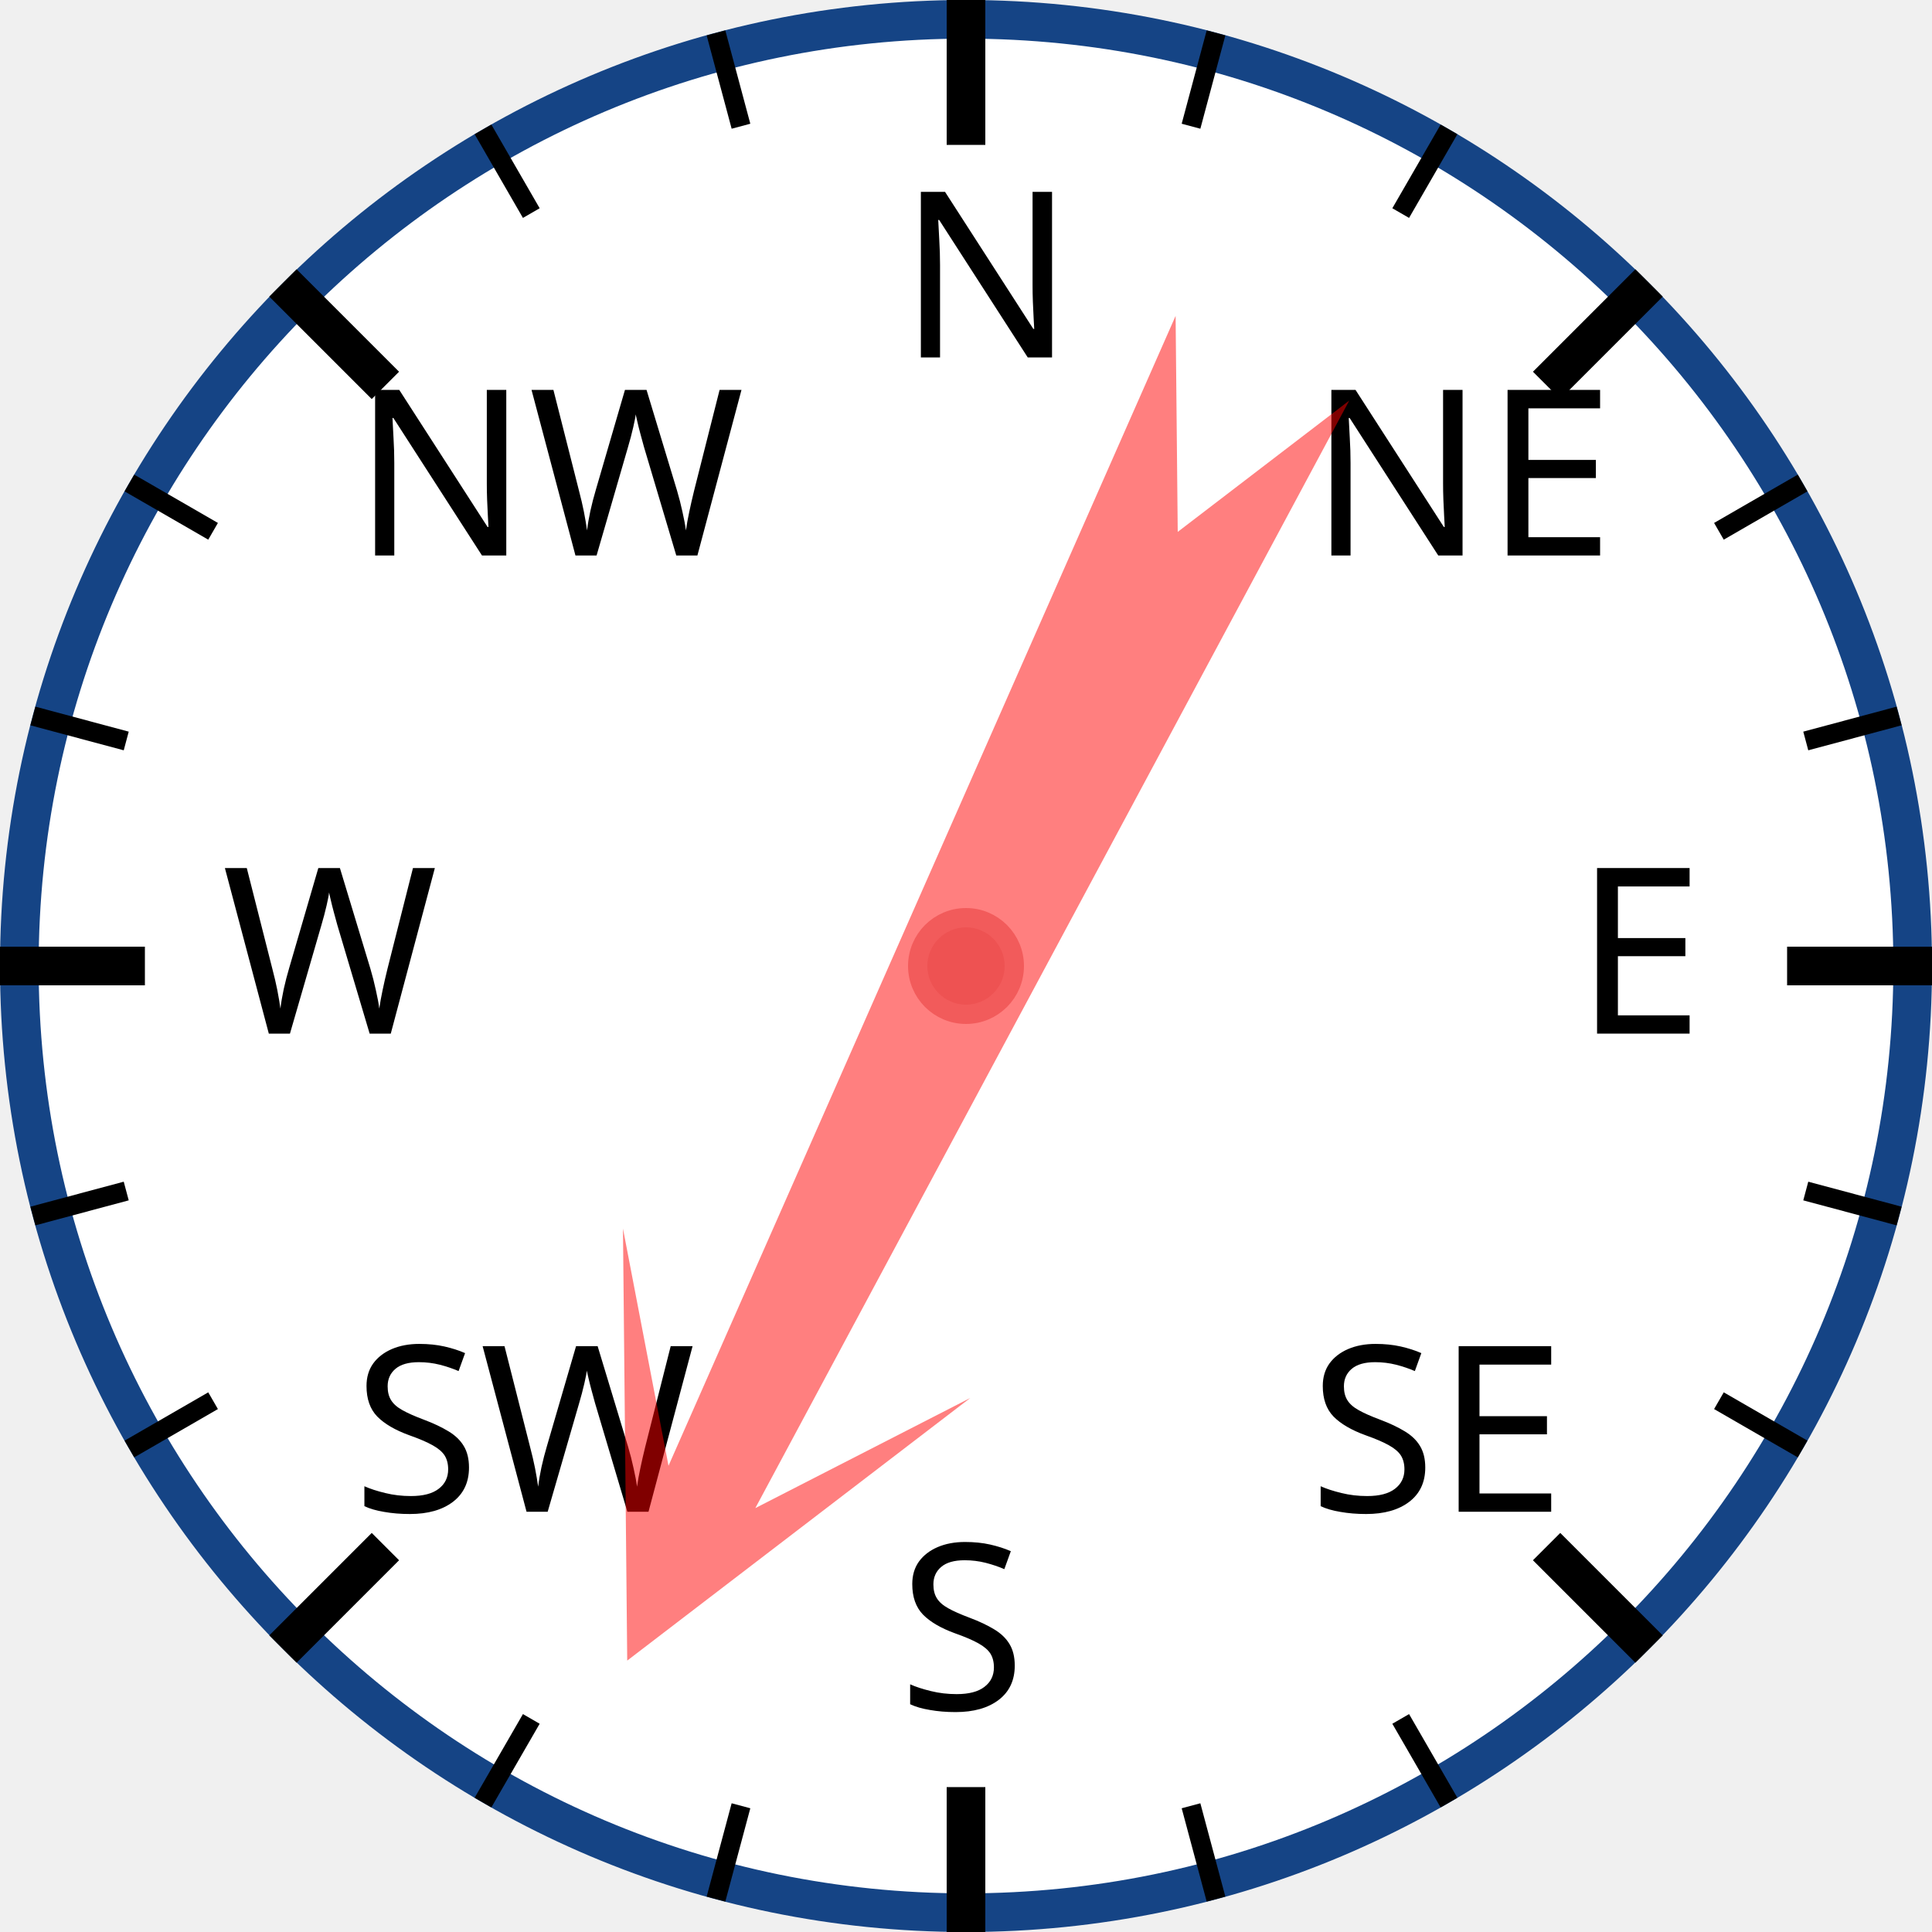
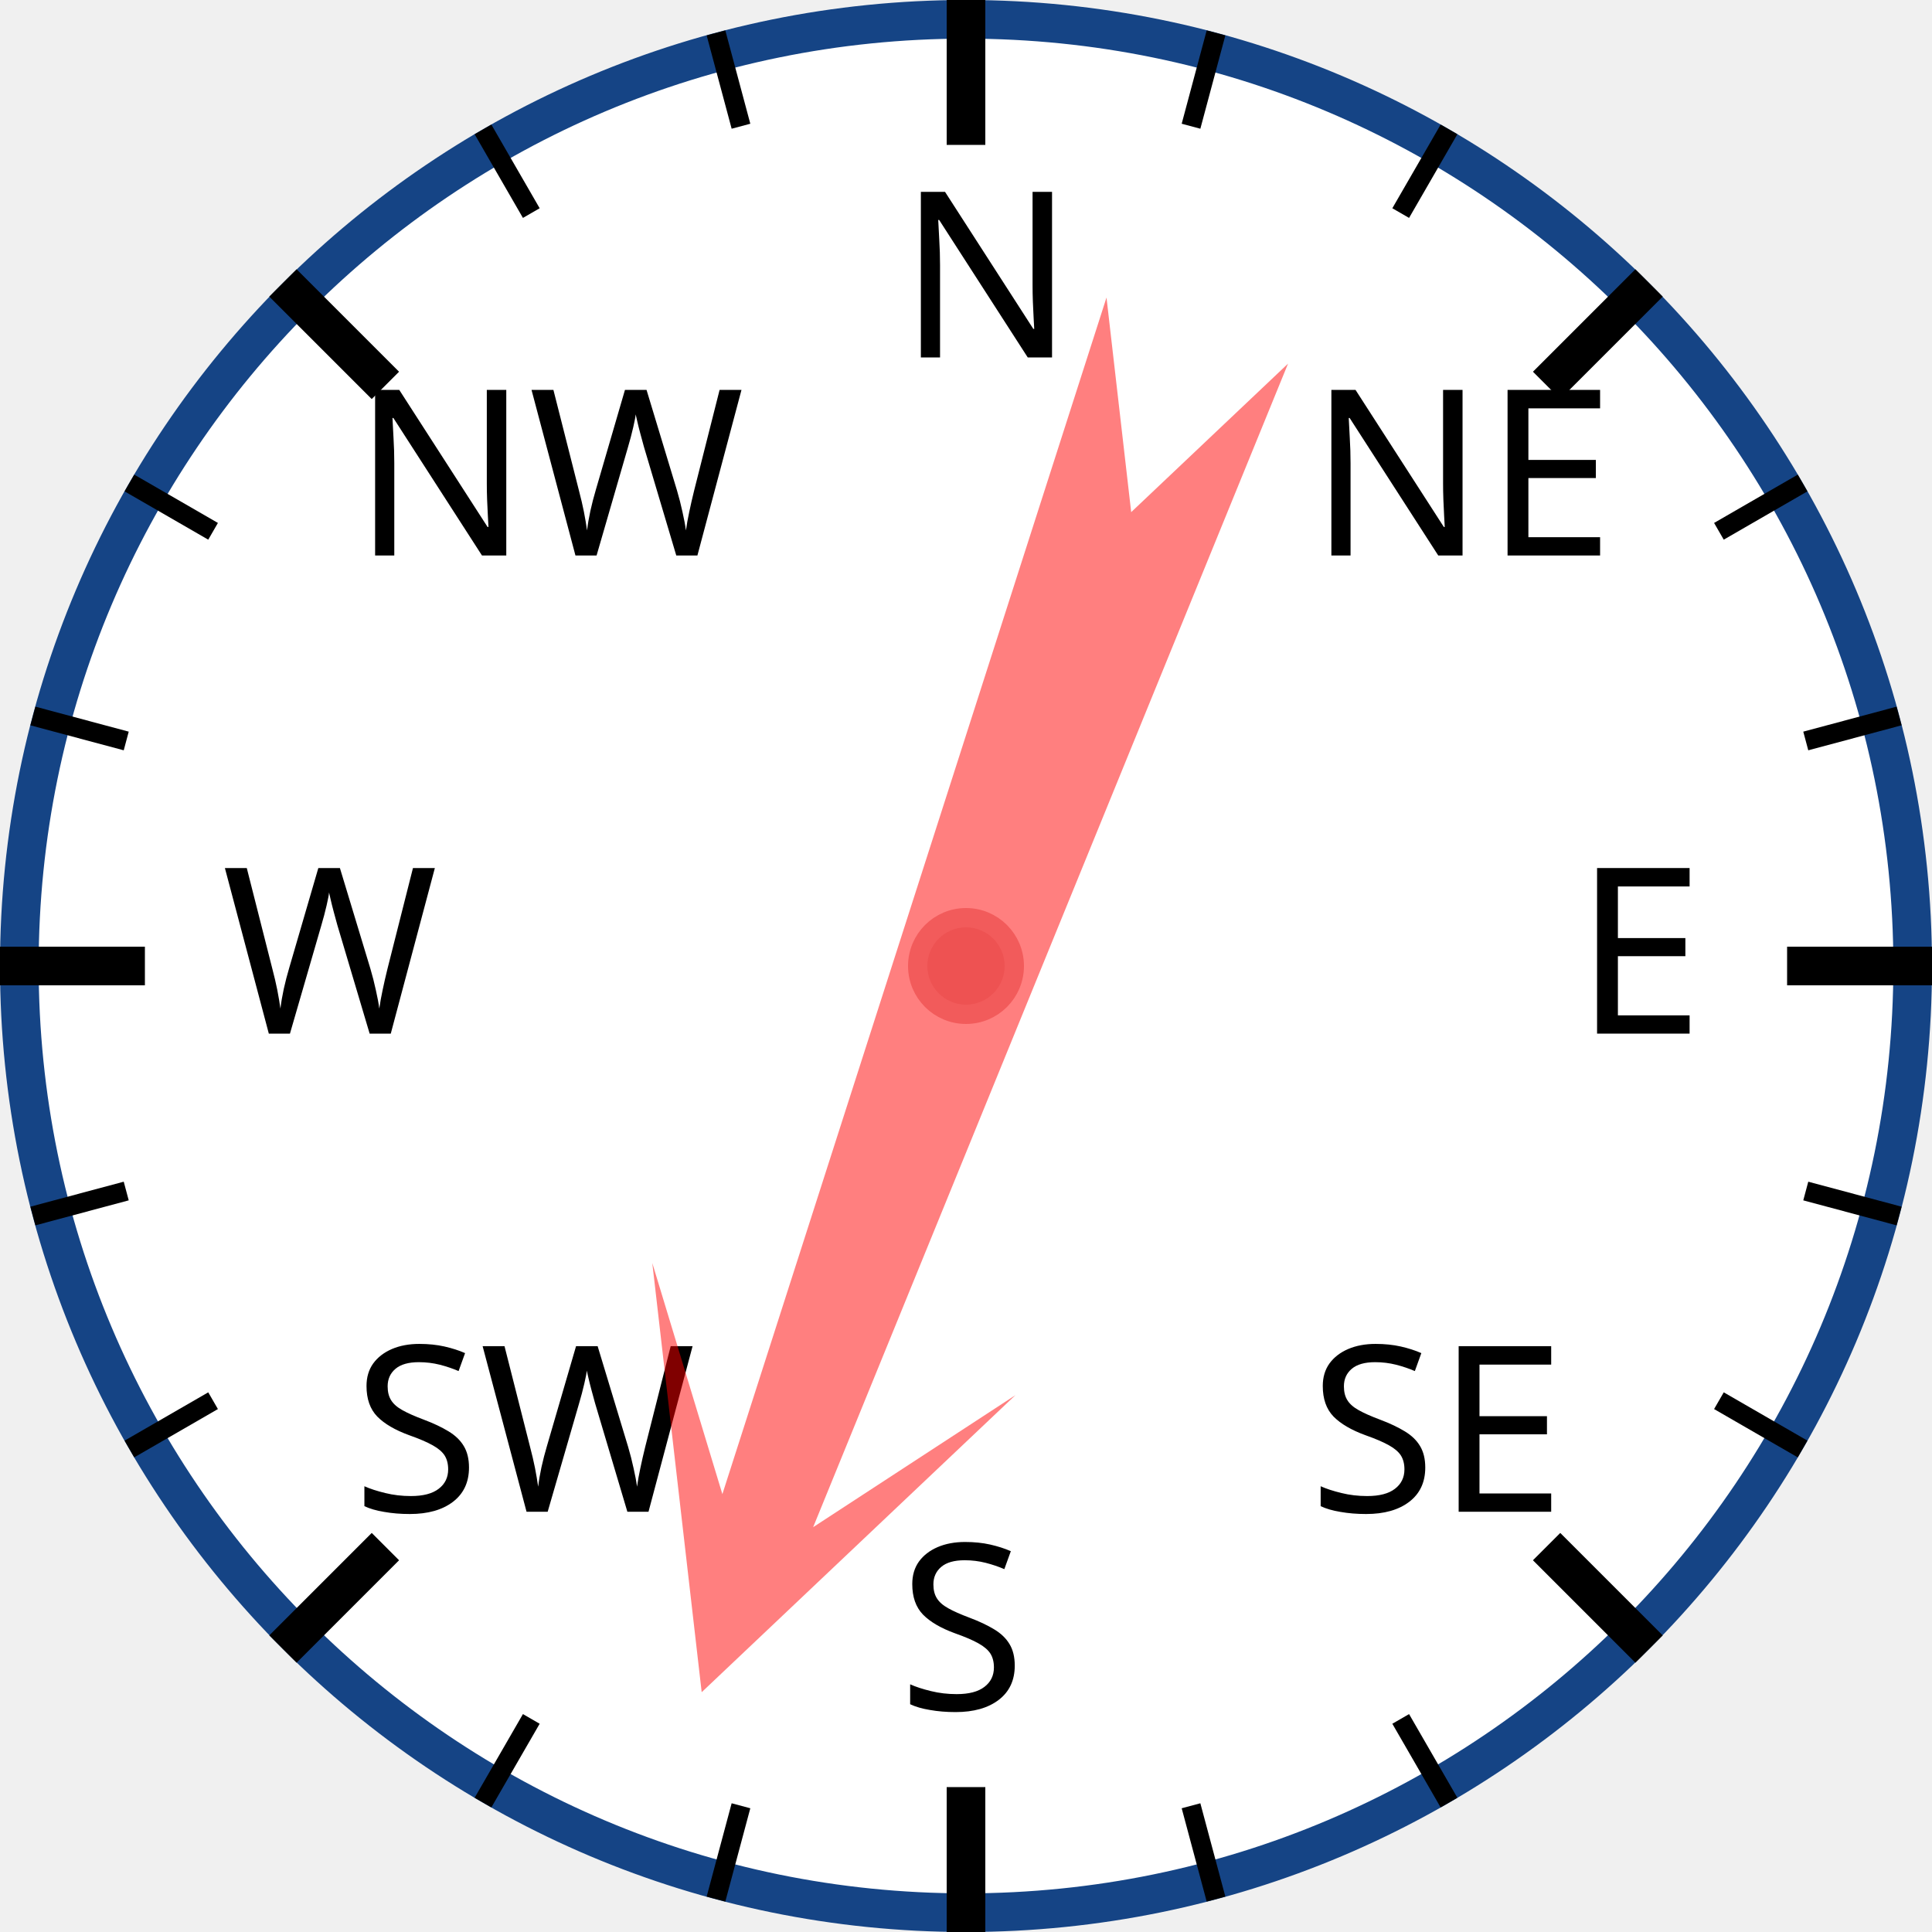
<svg xmlns="http://www.w3.org/2000/svg" width="120px" height="120px" viewBox="0 0 200 200">
  <circle cx="100" cy="100" r="98" style="fill: white; stroke: #154485; stroke-width: 4;" />
  <text x="93.0" y="37.0" style="font-family: sans-serif; font-size: 18pt;">N</text>
  <line x1="100.0" y1="0.0" x2="100.0" y2="15.0" style="stroke: black; stroke-width: 4;" />
  <line x1="74.118" y1="3.407" x2="76.706" y2="13.067" style="stroke: black; stroke-width: 2;" />
  <line x1="50" y1="13.397" x2="55" y2="22.058" style="stroke: black; stroke-width: 2;" />
  <text x="36.503" y="57.503" style="font-family: sans-serif; font-size: 18pt;">NW</text>
  <line x1="29.289" y1="29.289" x2="39.896" y2="39.896" style="stroke: black; stroke-width: 4;" />
  <line x1="13.397" y1="50" x2="22.058" y2="55" style="stroke: black; stroke-width: 2;" />
  <line x1="3.407" y1="74.118" x2="13.067" y2="76.706" style="stroke: black; stroke-width: 2;" />
  <text x="23.0" y="107.0" style="font-family: sans-serif; font-size: 18pt;">W</text>
  <line x1="0.0" y1="100.0" x2="15.0" y2="100.0" style="stroke: black; stroke-width: 4;" />
  <line x1="3.407" y1="125.882" x2="13.067" y2="123.294" style="stroke: black; stroke-width: 2;" />
  <line x1="13.397" y1="150" x2="22.058" y2="145" style="stroke: black; stroke-width: 2;" />
  <text x="36.503" y="156.497" style="font-family: sans-serif; font-size: 18pt;">SW</text>
  <line x1="29.289" y1="170.711" x2="39.896" y2="160.104" style="stroke: black; stroke-width: 4;" />
  <line x1="50" y1="186.603" x2="55" y2="177.942" style="stroke: black; stroke-width: 2;" />
  <line x1="74.118" y1="196.593" x2="76.706" y2="186.933" style="stroke: black; stroke-width: 2;" />
  <text x="93" y="177.0" style="font-family: sans-serif; font-size: 18pt;">S</text>
  <line x1="100" y1="200.0" x2="100" y2="185.0" style="stroke: black; stroke-width: 4;" />
  <line x1="125.882" y1="196.593" x2="123.294" y2="186.933" style="stroke: black; stroke-width: 2;" />
  <line x1="150.0" y1="186.603" x2="145.0" y2="177.942" style="stroke: black; stroke-width: 2;" />
  <text x="135.497" y="156.497" style="font-family: sans-serif; font-size: 18pt;">SE</text>
  <line x1="170.711" y1="170.711" x2="160.104" y2="160.104" style="stroke: black; stroke-width: 4;" />
  <line x1="186.603" y1="150" x2="177.942" y2="145" style="stroke: black; stroke-width: 2;" />
  <line x1="196.593" y1="125.882" x2="186.933" y2="123.294" style="stroke: black; stroke-width: 2;" />
  <text x="163.0" y="107" style="font-family: sans-serif; font-size: 18pt;">E</text>
  <line x1="200.0" y1="100" x2="185.0" y2="100" style="stroke: black; stroke-width: 4;" />
  <line x1="196.593" y1="74.118" x2="186.933" y2="76.706" style="stroke: black; stroke-width: 2;" />
  <line x1="186.603" y1="50" x2="177.942" y2="55" style="stroke: black; stroke-width: 2;" />
  <text x="135.497" y="57.503" style="font-family: sans-serif; font-size: 18pt;">NE</text>
  <line x1="170.711" y1="29.289" x2="160.104" y2="39.896" style="stroke: black; stroke-width: 4;" />
  <line x1="150" y1="13.397" x2="145" y2="22.058" style="stroke: black; stroke-width: 2;" />
  <line x1="125.882" y1="3.407" x2="123.294" y2="13.067" style="stroke: black; stroke-width: 2;" />
-   <polygon points="100 20 120 60 105 40 110 170 100 150 90 170 95 40 80 60" style="fill: red; fill-opacity: 0.5;" transform="rotate(206,100,100)" />
+   <polygon points="100 20 120 60 105 40 110 170 100 150 90 170 95 40 80 60" style="fill: red; fill-opacity: 0.5;" transform="rotate(200,100,100)" />
  <circle cx="100" cy="100" r="5" style="fill: #EE5252; stroke: #F25B5B; stroke-width: 2;" />
</svg>
